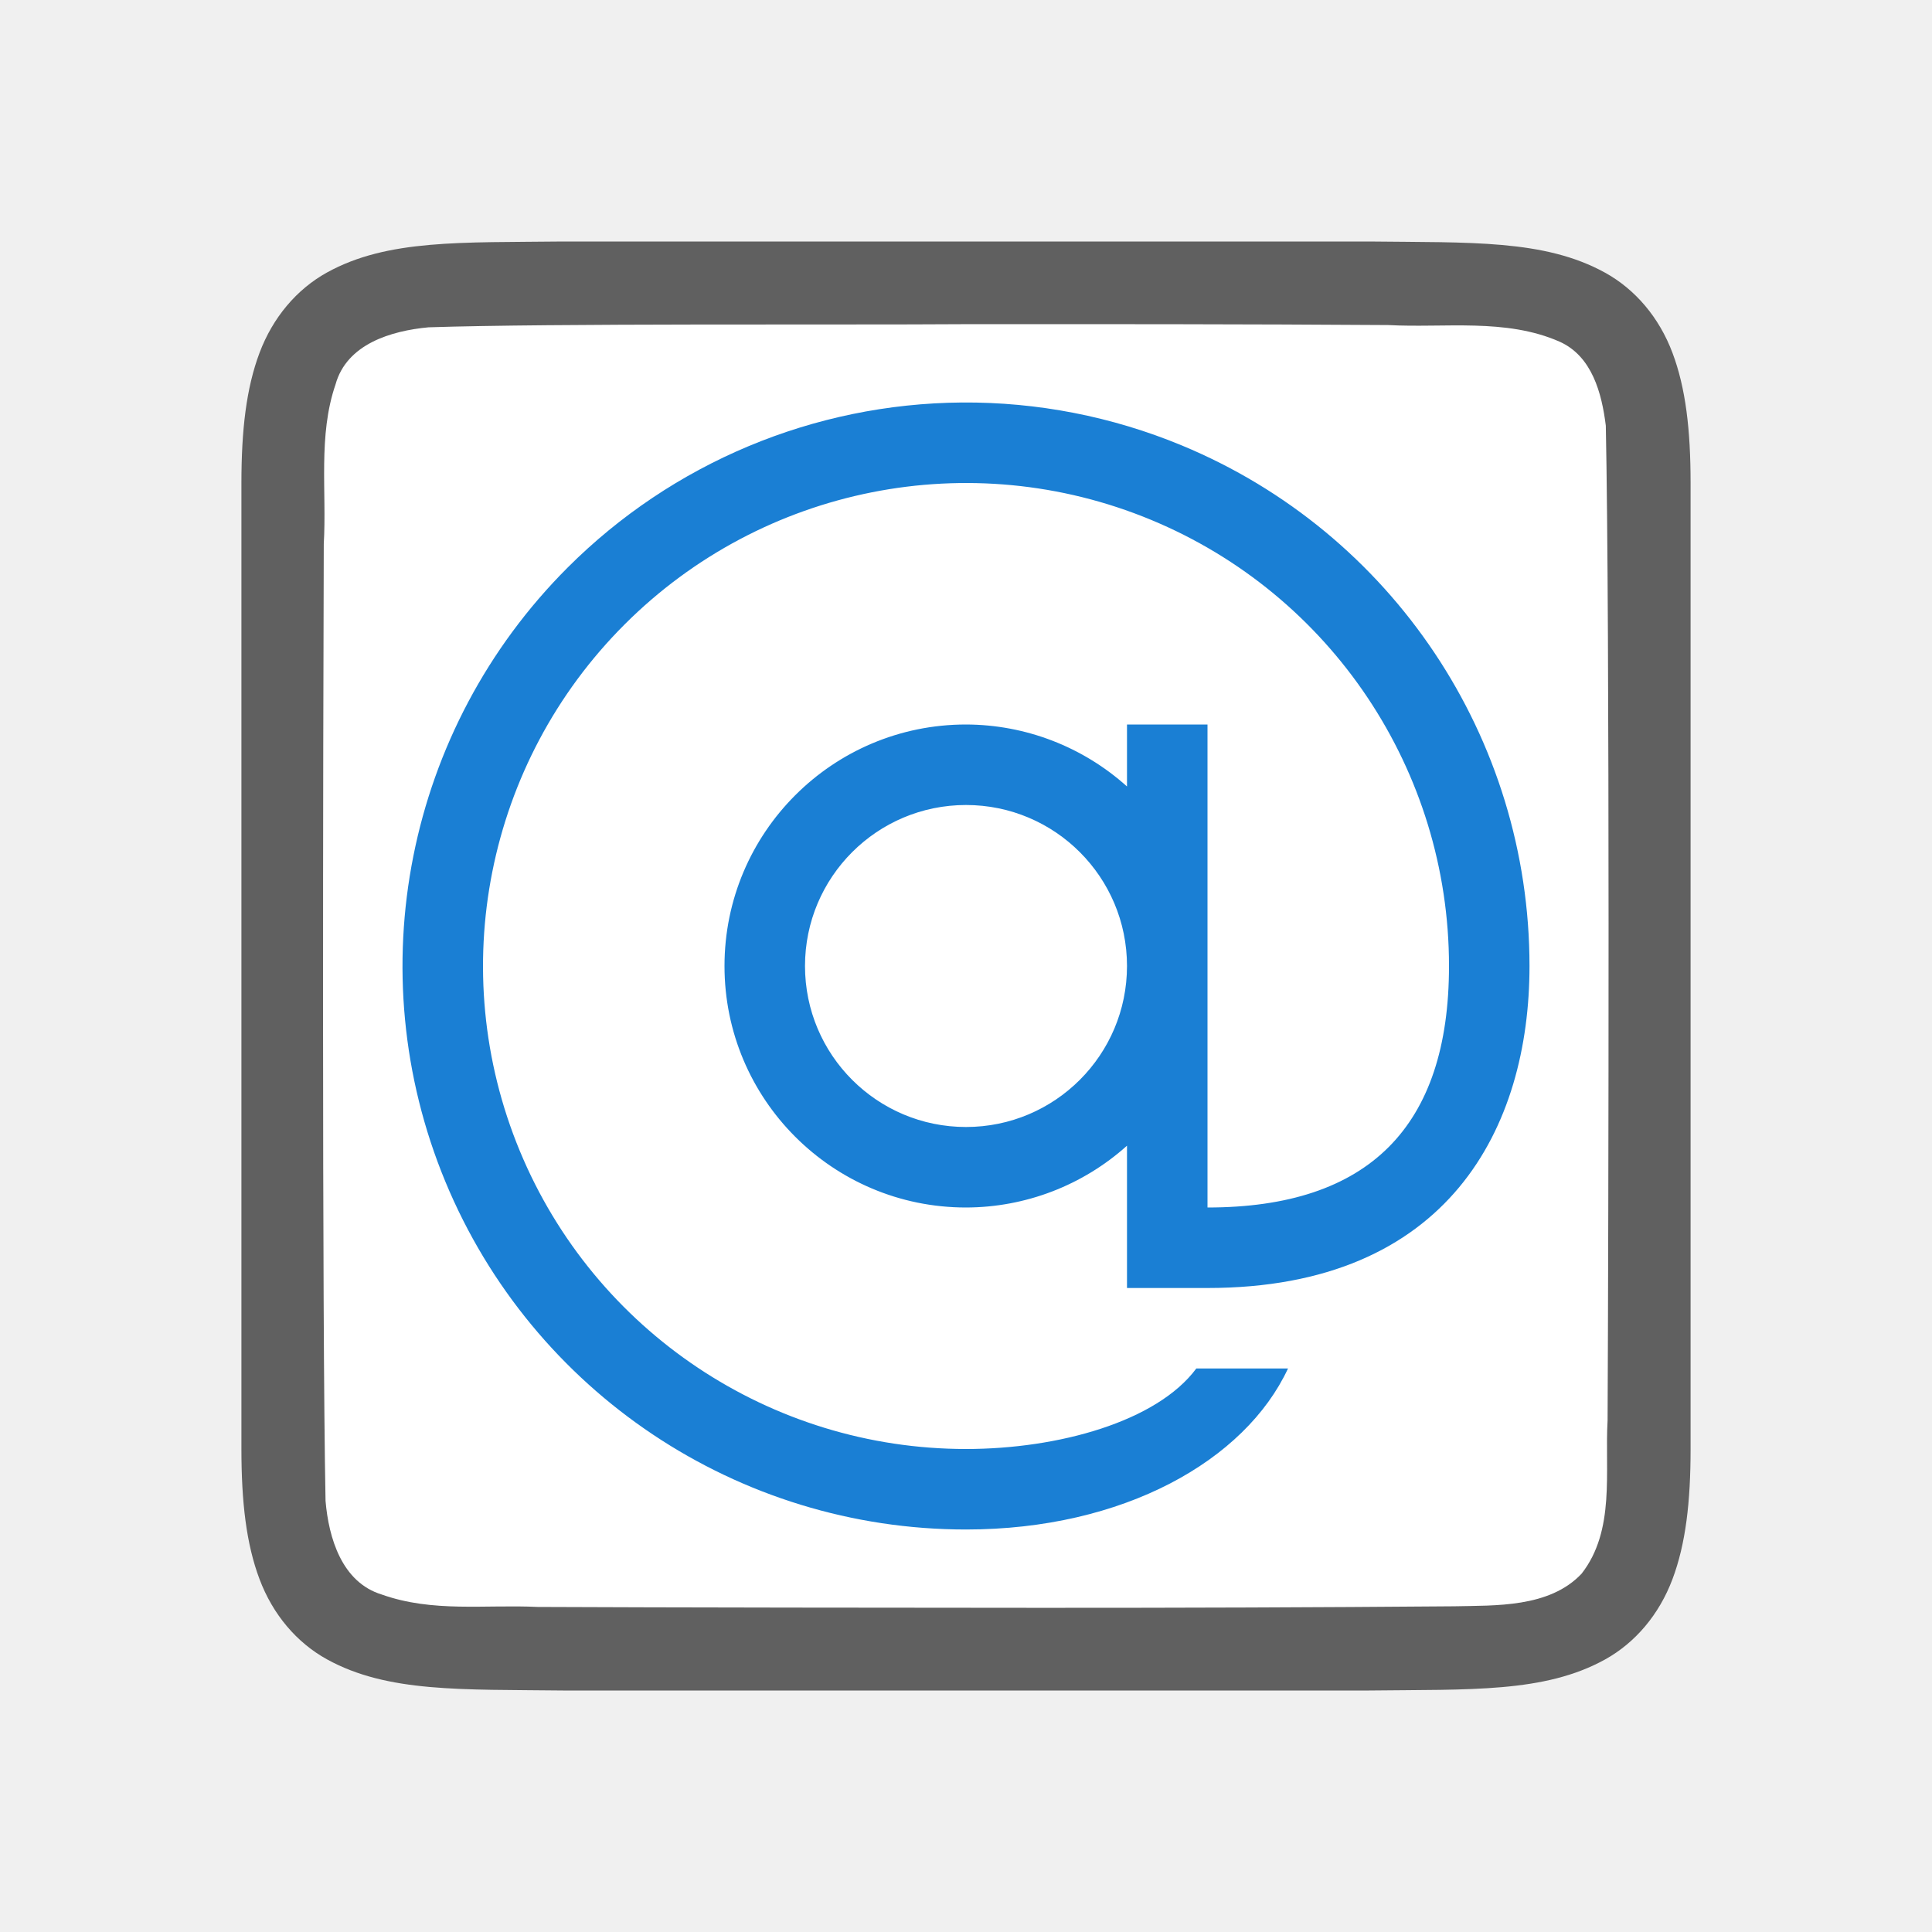
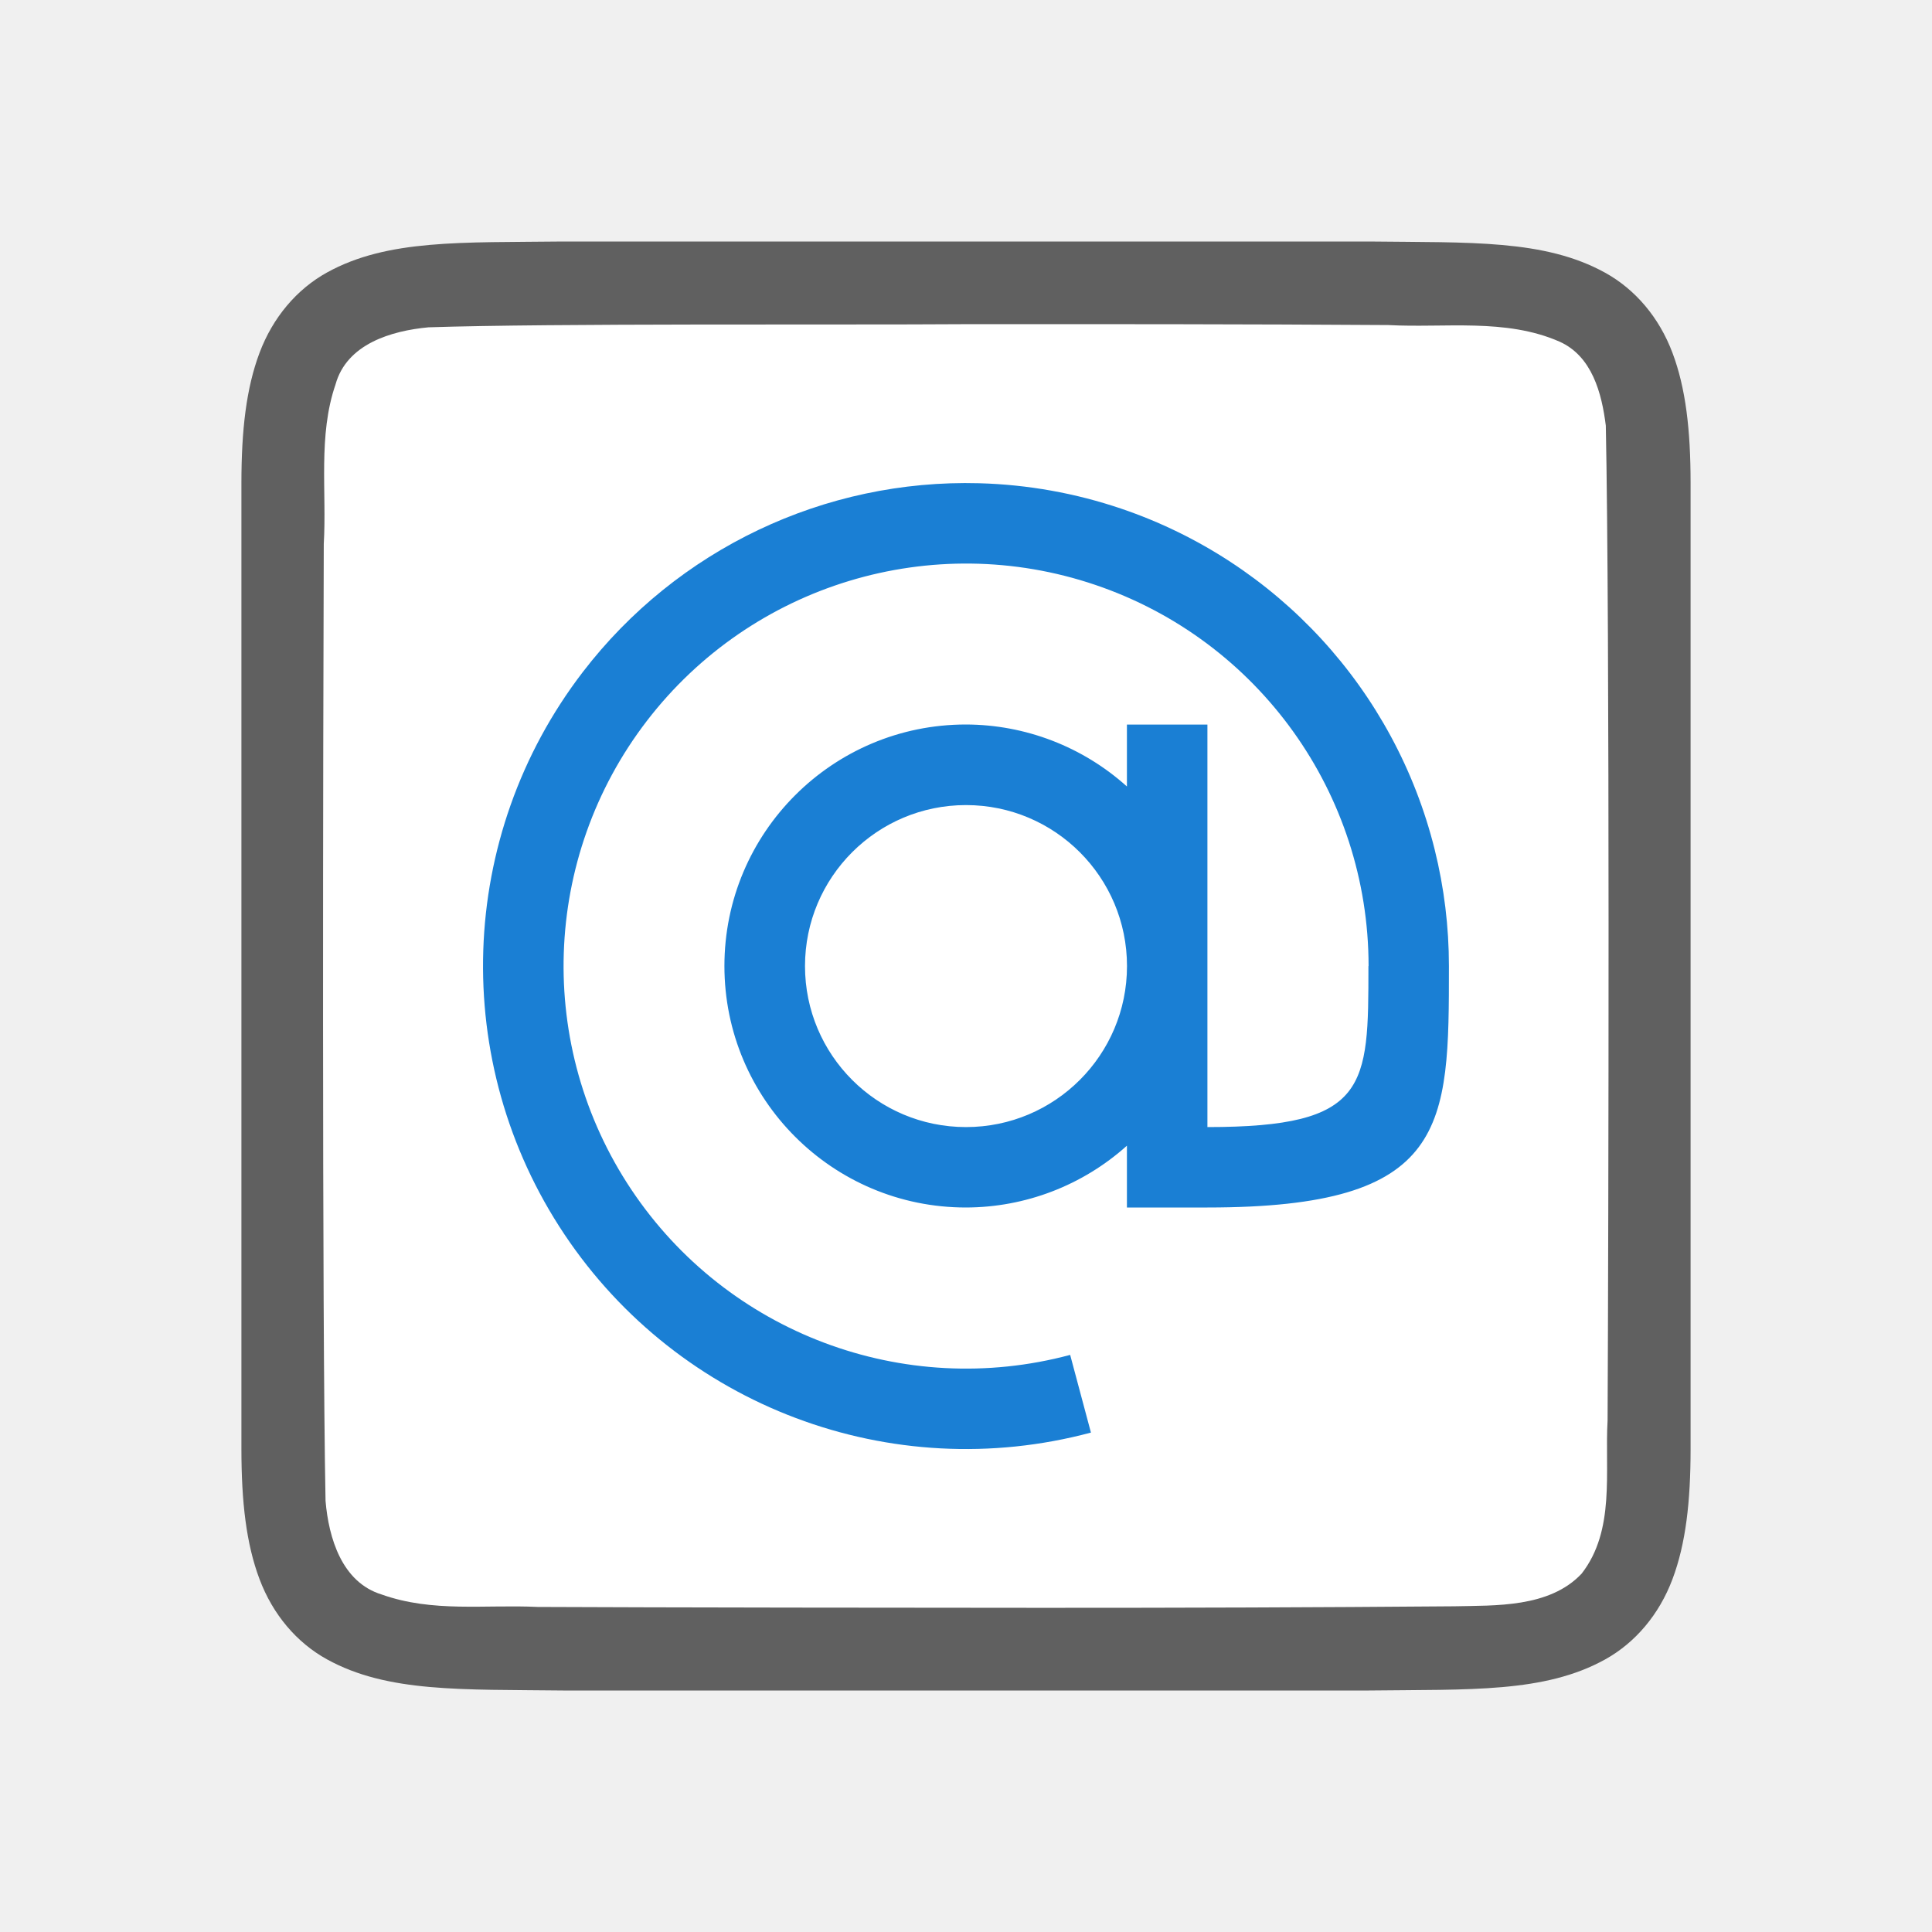
<svg xmlns="http://www.w3.org/2000/svg" viewBox="0 0 24 24" version="1.1" id="svg4">
  <defs id="defs8" />
  <path id="path4237-1" d="m 6.994,3 c -1.258,0.015 -2.179,-0.031 -2.932,0.385 -0.376,0.208 -0.673,0.559 -0.838,0.998 -0.165,0.439 -0.225,0.96 -0.225,1.617 V 7.488 18 c 0,0.658 0.06,1.179 0.225,1.617 0.165,0.439 0.462,0.789 0.838,0.996 0.753,0.415 1.674,0.372 2.932,0.387 h 0.002 10.006 0.004 c 1.258,-0.015 2.179,0.031 2.932,-0.385 0.376,-0.208 0.673,-0.559 0.838,-0.998 0.165,-0.439 0.225,-0.96 0.225,-1.617 V 7.467 6 c 0,-0.658 -0.06,-1.179 -0.225,-1.617 -0.165,-0.439 -0.462,-0.789 -0.838,-0.996 -0.753,-0.415 -1.674,-0.372 -2.932,-0.387 h -0.002 -10.006 z" style="font-style:normal;font-variant:normal;font-weight:normal;font-stretch:normal;font-size:15px;line-height:125%;font-family:Ubuntu;-inkscape-font-specification:Ubuntu;text-align:center;letter-spacing:0px;word-spacing:0px;writing-mode:lr-tb;text-anchor:middle;display:inline;opacity:0.6;fill:#000000;fill-opacity:1;stroke:none;stroke-width:1" />
  <path id="path1993" d="m 11.983,4.027 c -1.557,0.011 -5.11,-0.012 -6.66,0.039 -0.461,0.043 -1.016,0.206 -1.155,0.71 -0.219,0.635 -0.108,1.334 -0.146,1.982 -0.008,2.297 -0.023,9.596 0.022,11.886 0.039,0.462 0.203,1.013 0.699,1.164 0.632,0.225 1.284,0.123 1.936,0.154 1.424,0.007 4.851,0.011 6.276,0.011 1.705,3.5e-4 3.408,-0.005 5.107,-0.019 0.512,-0.012 1.184,0.02 1.585,-0.405 0.421,-0.54 0.287,-1.268 0.323,-1.904 0.012,-2.444 0.028,-9.911 -0.022,-12.357 C 19.898,4.886 19.778,4.425 19.373,4.244 18.704,3.95 17.946,4.076 17.247,4.038 15.492,4.026 13.738,4.026 11.983,4.027 Z" style="opacity:1;vector-effect:none;fill:#ffffff;fill-opacity:1;stroke:none;stroke-width:1;stroke-linecap:round;stroke-linejoin:bevel;stroke-miterlimit:4;stroke-dasharray:none;stroke-dashoffset:0;stroke-opacity:1" />
-   <path style="opacity:1;fill:#1a7fd4;fill-opacity:1;fill-rule:evenodd;stroke:none;stroke-width:2;stroke-linecap:butt;stroke-linejoin:round;stroke-miterlimit:4;stroke-dasharray:none;stroke-opacity:1" d="M 11.949 5 A 7 7 0 0 0 7.051 7.051 A 7 7 0 0 0 5.533 14.68 A 7 7 0 0 0 12 19 C 13.955 19 15.467 18.145 16 17 L 14.861 17 C 14.372 17.659 13.148 18 12 18 A 6 6 0 0 1 6.457 14.297 A 6 6 0 0 1 7.758 7.758 A 6 6 0 0 1 14.297 6.457 A 6 6 0 0 1 18 12 C 18 14 17 15 15 15 L 15 9 L 14 9 L 14 9.77 A 3 3 0 0 0 12 9 A 3 3 0 0 0 9 12 A 3 3 0 0 0 12 15 A 3 3 0 0 0 14 14.232 L 14 16 L 15 16 C 18 16 19 14 19 12 A 7 7 0 0 0 14.68 5.533 A 7 7 0 0 0 11.949 5 z M 12 10 A 2 2 0 0 1 14 12 A 2 2 0 0 1 12 14 A 2 2 0 0 1 10 12 A 2 2 0 0 1 12 10 z " id="path815" />
+   <path style="opacity:1;fill:#1a7fd4;fill-opacity:1;stroke:none;stroke-width:8.78;stroke-linejoin:round;stroke-miterlimit:4;stroke-dasharray:none;stroke-opacity:1" d="M 12.164,6.003 A 6,6 0 0 0 7.24,8.348 6,6 0 0 0 7.011,15.333 6,6 0 0 0 13.552,17.796 L 13.294,16.831 A 5,5 0 0 1 7.843,14.778 5,5 0 0 1 8.035,8.956 5,5 0 0 1 13.607,7.266 5,5 0 0 1 17.001,12.001 h -0.002 c 0,1.502 0,2 -2,2 V 12.001 9.001 h -1 V 9.77 a 3,3 0 0 0 -2,-0.77 3,3 0 0 0 -3,3 3,3 0 0 0 3,3 3,3 0 0 0 2,-0.768 v 0.768 h 1 c 3,0 3,-1 3,-3 A 6,6 0 0 0 17.822,10.553 6,6 0 0 0 13.929,6.319 6,6 0 0 0 12.164,6.003 Z m -0.164,3.998 a 2,2 0 0 1 2,2 2,2 0 0 1 -2,2 2,2 0 0 1 -2,-2 2,2 0 0 1 2,-2 z" id="path819" />
</svg>
